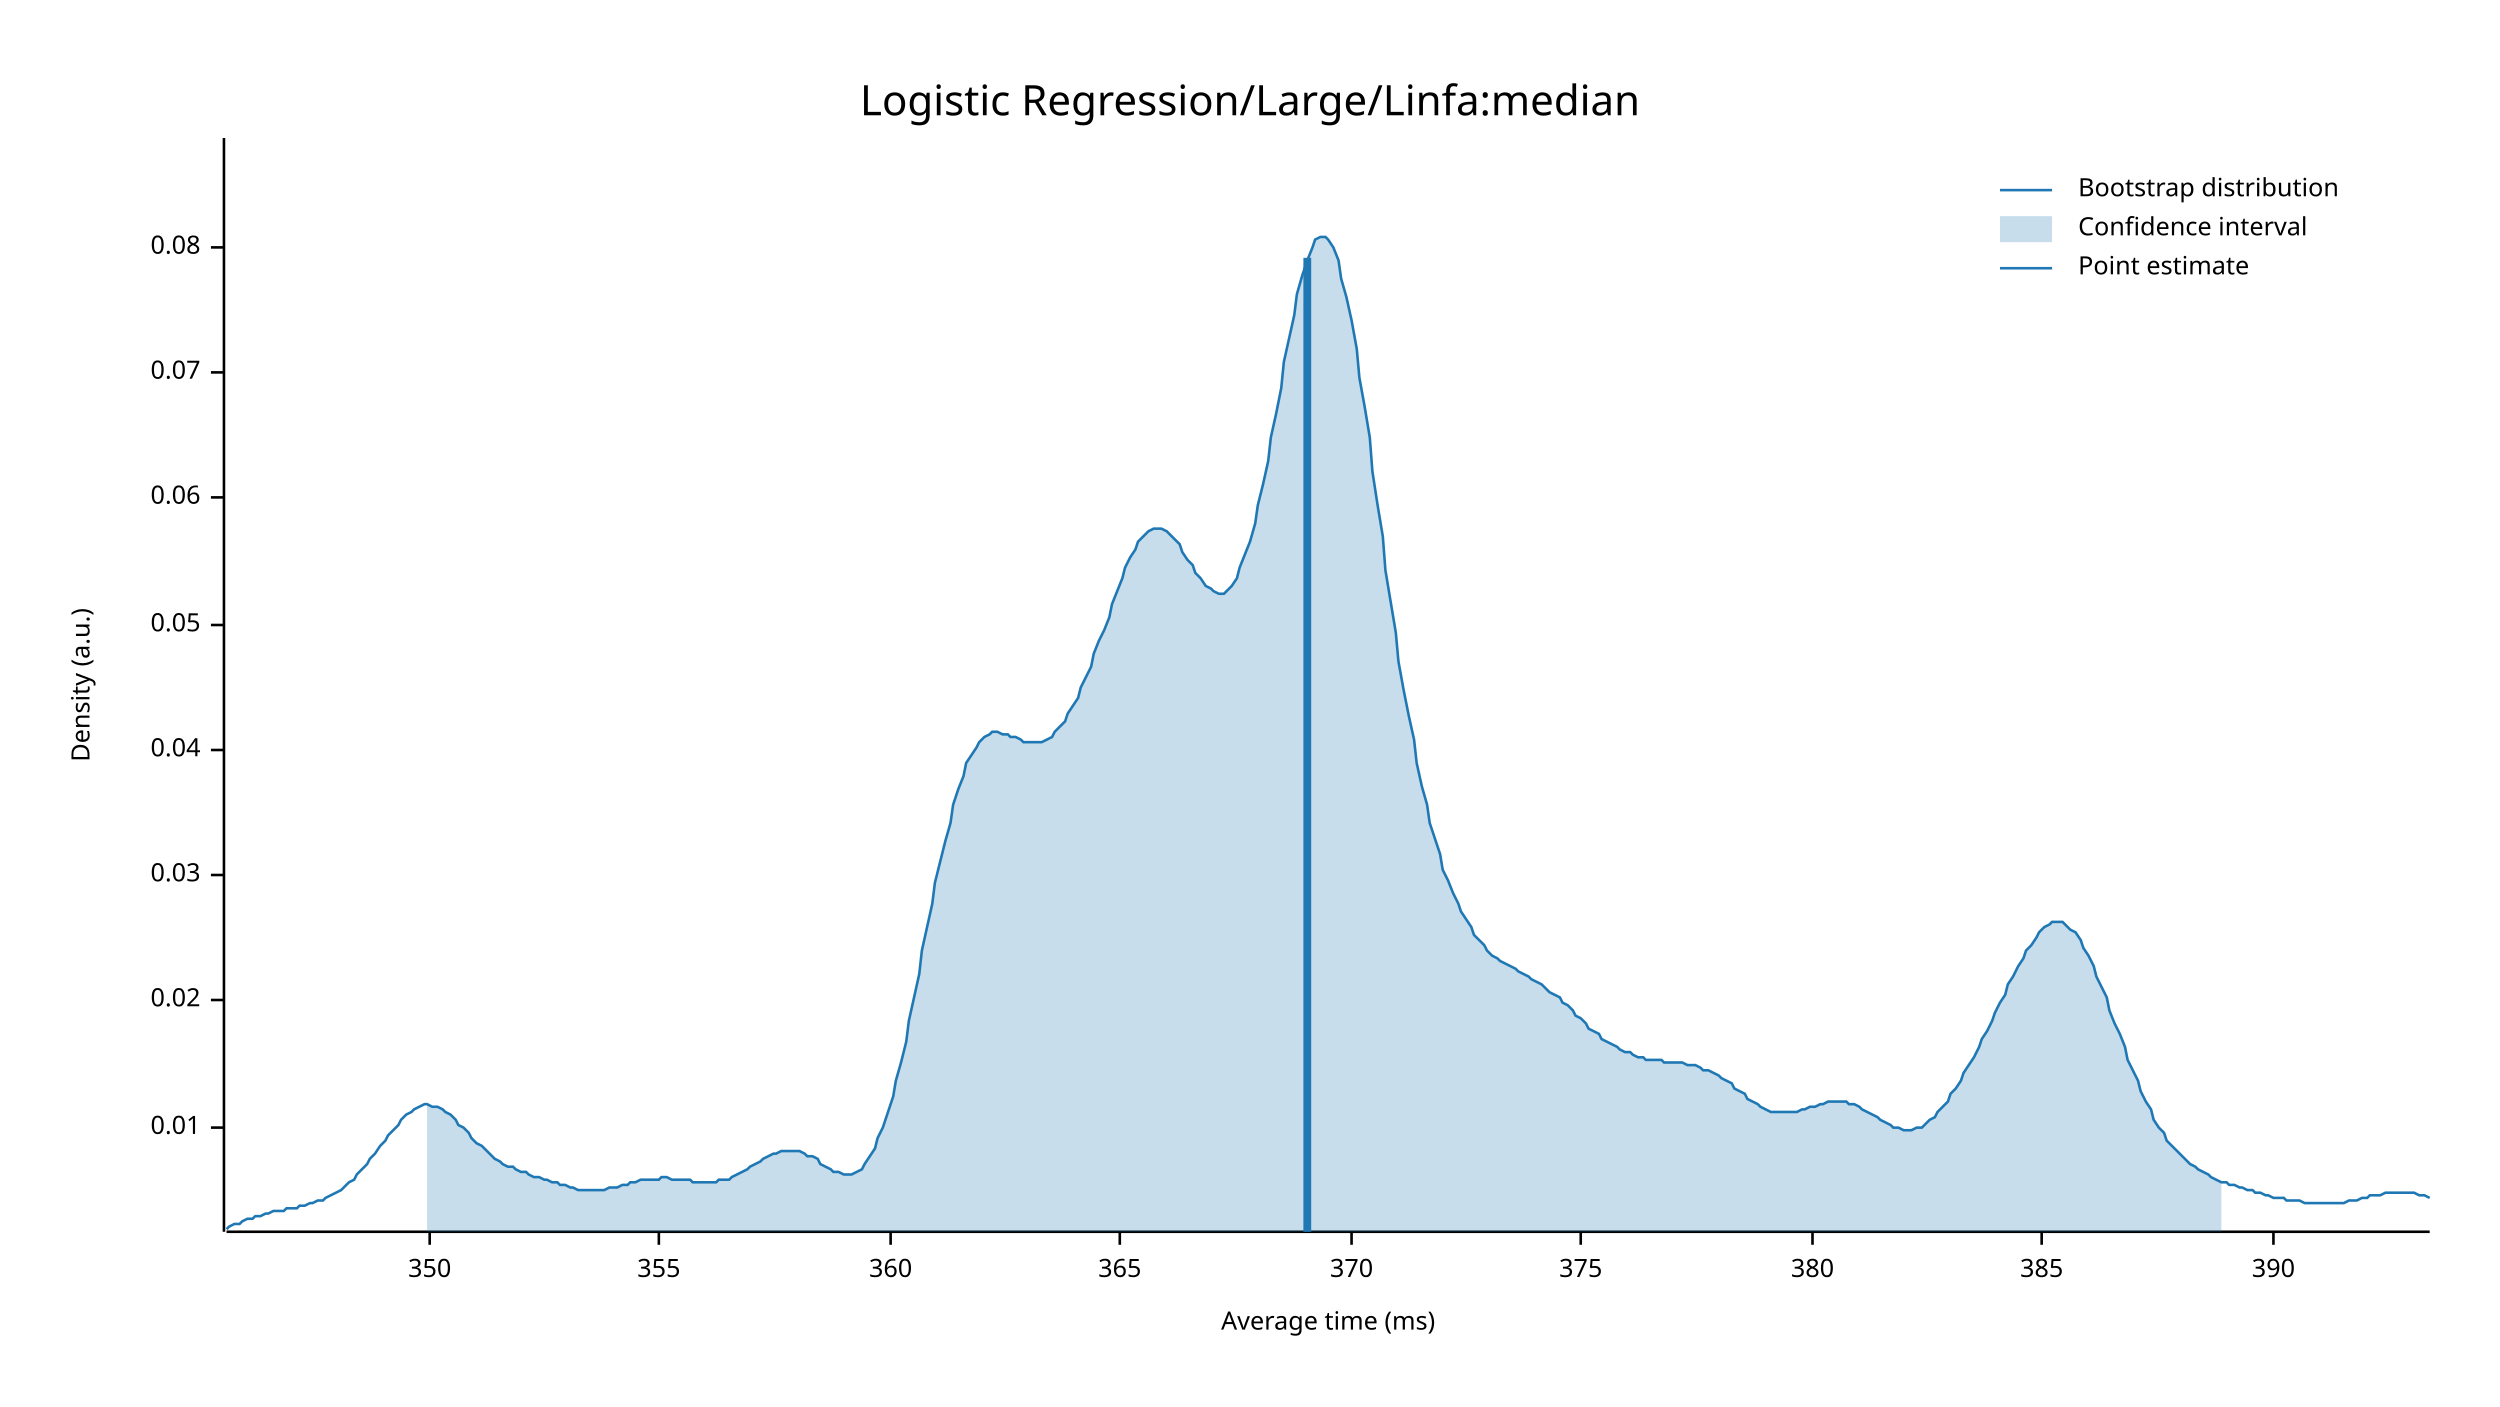
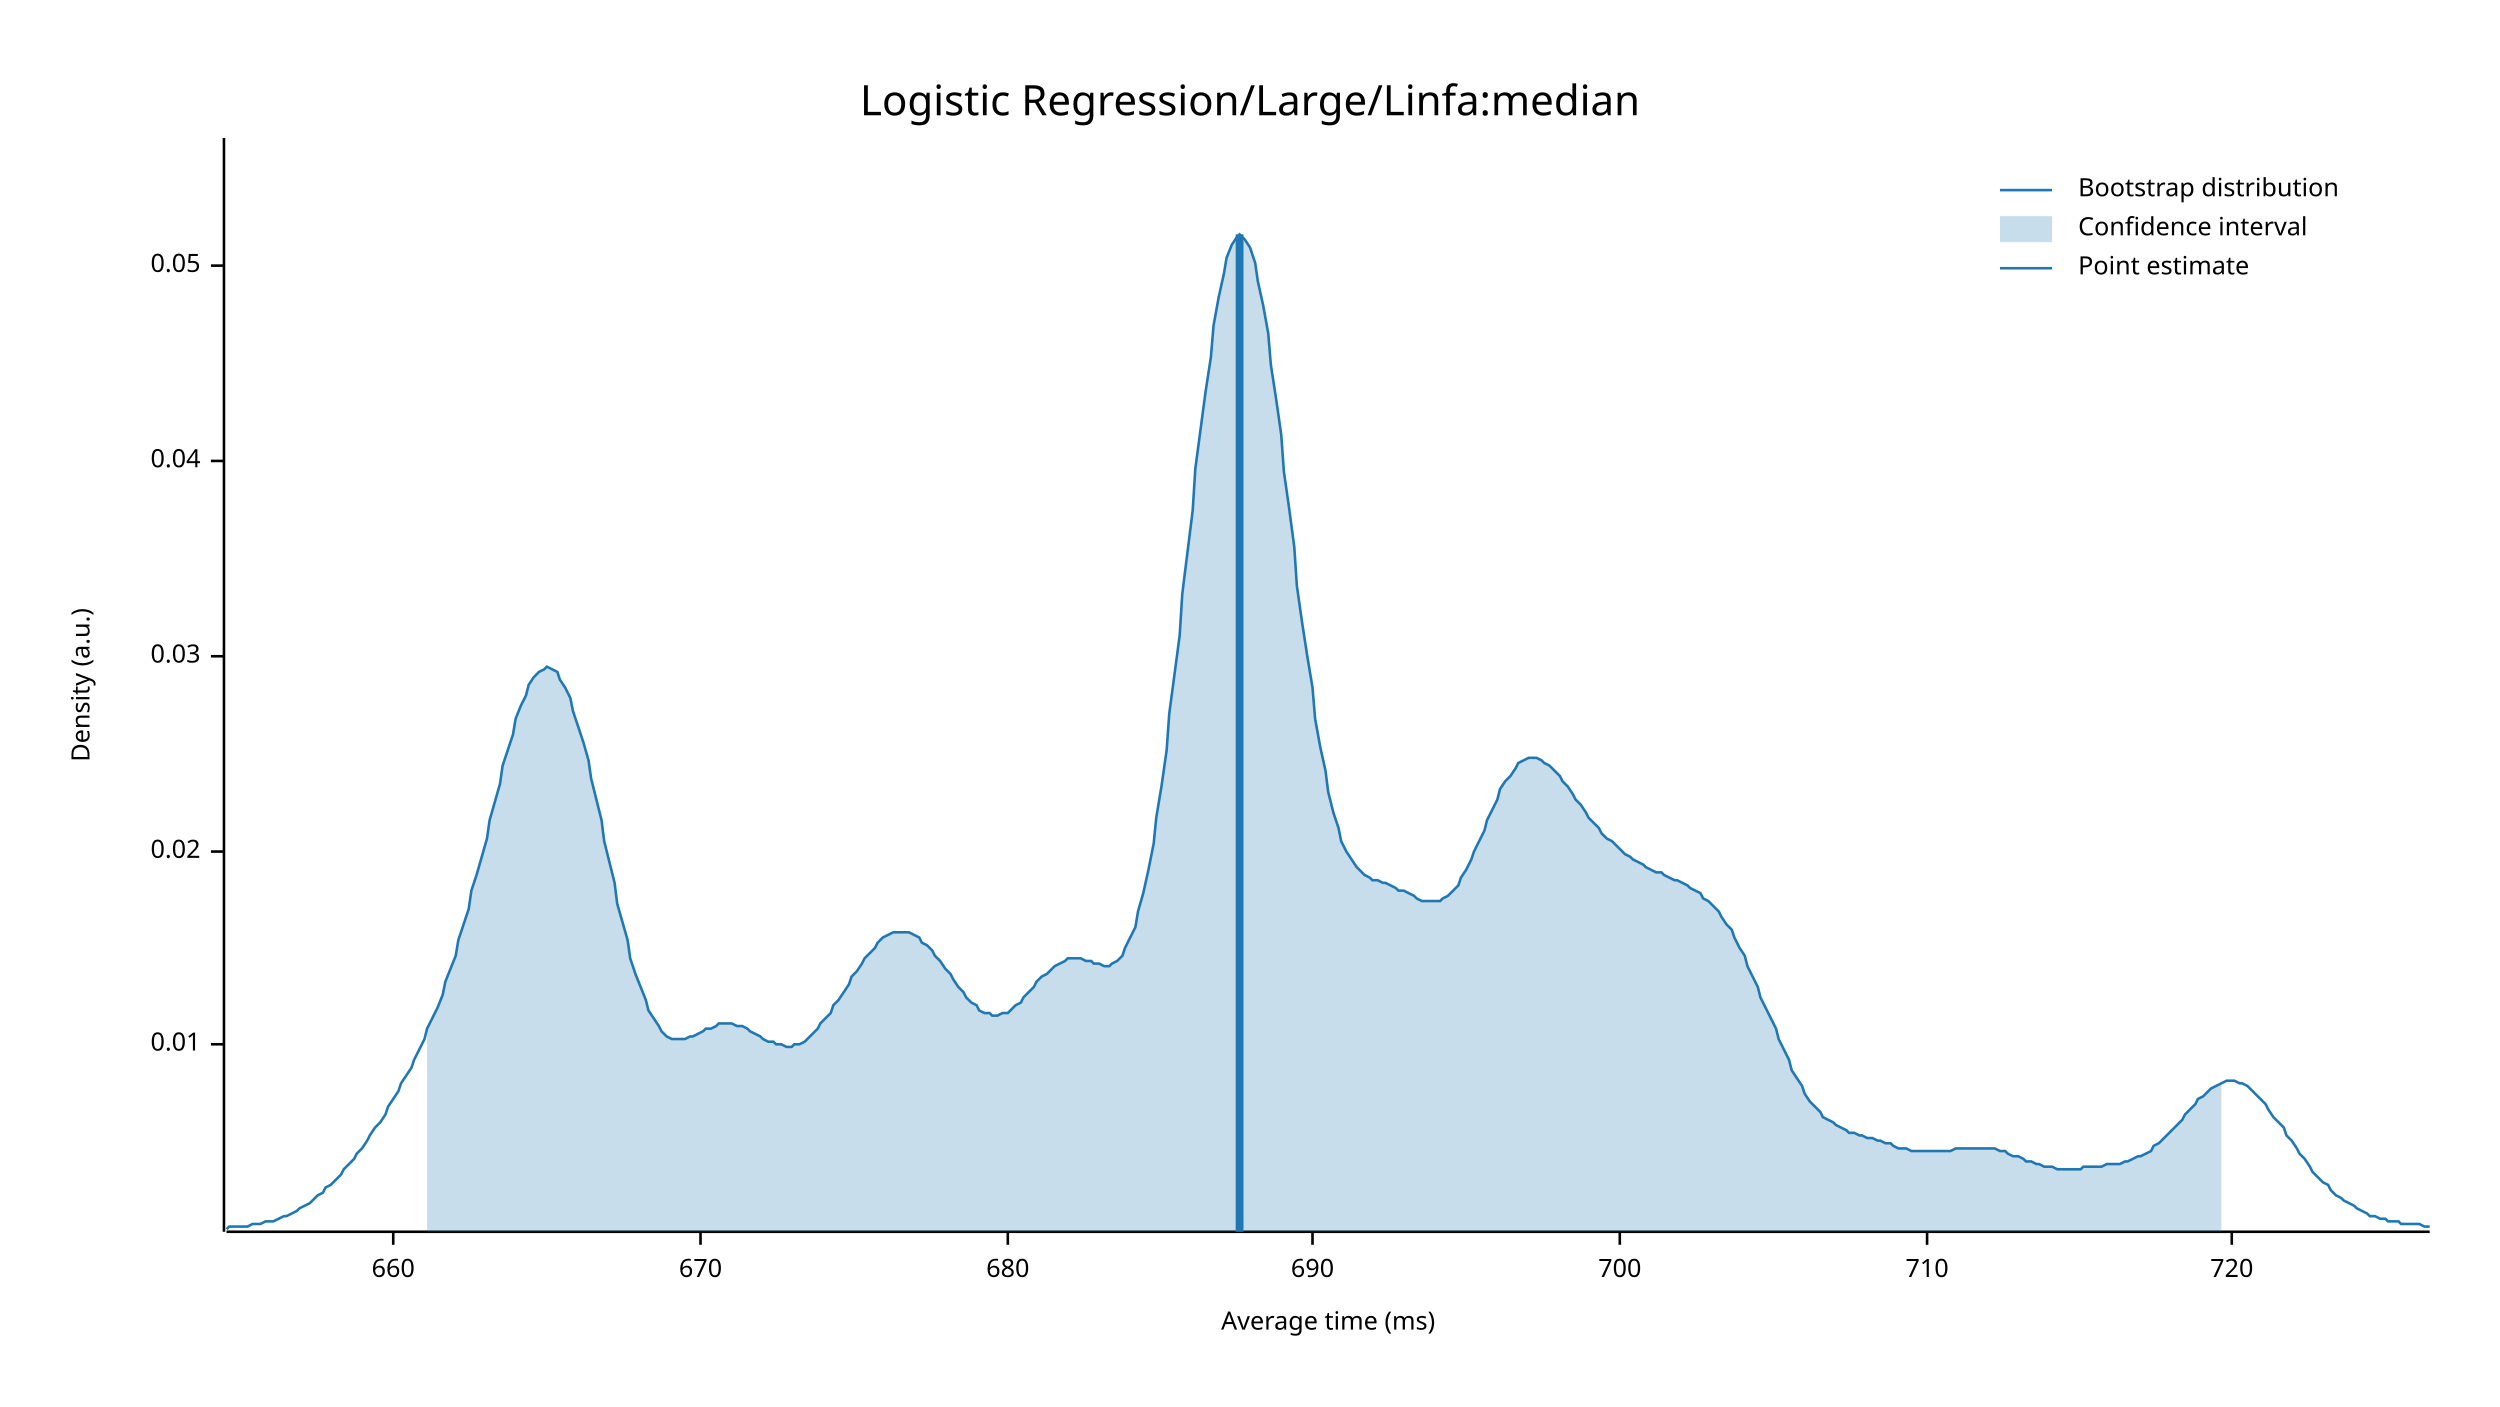
<svg xmlns="http://www.w3.org/2000/svg" width="960" height="540" viewBox="0 0 960 540">
  <text x="480" y="32" dy="0.76em" text-anchor="middle" font-family="sans-serif" font-size="16.129" opacity="1" fill="#000000">
Logistic Regression/Large/Linfa:median
</text>
  <text x="27" y="263" dy="0.76em" text-anchor="middle" font-family="sans-serif" font-size="9.677" opacity="1" fill="#000000" transform="rotate(270, 27, 263)">
Density (a.u.)
</text>
  <text x="510" y="513" dy="-0.5ex" text-anchor="middle" font-family="sans-serif" font-size="9.677" opacity="1" fill="#000000">
Average time (ms)
</text>
  <polyline fill="none" opacity="1" stroke="#000000" stroke-width="1" points="86,53 86,473 " />
-   <text x="77" y="433" dy="0.5ex" text-anchor="end" font-family="sans-serif" font-size="9.677" opacity="1" fill="#000000">
+   <text x="77" y="401" dy="0.5ex" text-anchor="end" font-family="sans-serif" font-size="9.677" opacity="1" fill="#000000">
0.01
</text>
-   <polyline fill="none" opacity="1" stroke="#000000" stroke-width="1" points="81,433 86,433 " />
-   <text x="77" y="384" dy="0.5ex" text-anchor="end" font-family="sans-serif" font-size="9.677" opacity="1" fill="#000000">
+   <polyline fill="none" opacity="1" stroke="#000000" stroke-width="1" points="81,401 86,401 " />
+   <text x="77" y="327" dy="0.5ex" text-anchor="end" font-family="sans-serif" font-size="9.677" opacity="1" fill="#000000">
0.02
</text>
-   <polyline fill="none" opacity="1" stroke="#000000" stroke-width="1" points="81,384 86,384 " />
-   <text x="77" y="336" dy="0.5ex" text-anchor="end" font-family="sans-serif" font-size="9.677" opacity="1" fill="#000000">
+   <polyline fill="none" opacity="1" stroke="#000000" stroke-width="1" points="81,327 86,327 " />
+   <text x="77" y="252" dy="0.5ex" text-anchor="end" font-family="sans-serif" font-size="9.677" opacity="1" fill="#000000">
0.03
</text>
-   <polyline fill="none" opacity="1" stroke="#000000" stroke-width="1" points="81,336 86,336 " />
-   <text x="77" y="288" dy="0.5ex" text-anchor="end" font-family="sans-serif" font-size="9.677" opacity="1" fill="#000000">
+   <polyline fill="none" opacity="1" stroke="#000000" stroke-width="1" points="81,252 86,252 " />
+   <text x="77" y="177" dy="0.5ex" text-anchor="end" font-family="sans-serif" font-size="9.677" opacity="1" fill="#000000">
0.04
</text>
-   <polyline fill="none" opacity="1" stroke="#000000" stroke-width="1" points="81,288 86,288 " />
-   <text x="77" y="240" dy="0.5ex" text-anchor="end" font-family="sans-serif" font-size="9.677" opacity="1" fill="#000000">
+   <polyline fill="none" opacity="1" stroke="#000000" stroke-width="1" points="81,177 86,177 " />
+   <text x="77" y="102" dy="0.5ex" text-anchor="end" font-family="sans-serif" font-size="9.677" opacity="1" fill="#000000">
0.05
</text>
-   <polyline fill="none" opacity="1" stroke="#000000" stroke-width="1" points="81,240 86,240 " />
-   <text x="77" y="191" dy="0.5ex" text-anchor="end" font-family="sans-serif" font-size="9.677" opacity="1" fill="#000000">
- 0.06
+   <polyline fill="none" opacity="1" stroke="#000000" stroke-width="1" points="81,102 86,102 " />
+   <polyline fill="none" opacity="1" stroke="#000000" stroke-width="1" points="87,473 933,473 " />
+   <text x="151" y="483" dy="0.76em" text-anchor="middle" font-family="sans-serif" font-size="9.677" opacity="1" fill="#000000">
+ 660
</text>
-   <polyline fill="none" opacity="1" stroke="#000000" stroke-width="1" points="81,191 86,191 " />
-   <text x="77" y="143" dy="0.5ex" text-anchor="end" font-family="sans-serif" font-size="9.677" opacity="1" fill="#000000">
- 0.07
+   <polyline fill="none" opacity="1" stroke="#000000" stroke-width="1" points="151,473 151,478 " />
+   <text x="269" y="483" dy="0.76em" text-anchor="middle" font-family="sans-serif" font-size="9.677" opacity="1" fill="#000000">
+ 670
</text>
-   <polyline fill="none" opacity="1" stroke="#000000" stroke-width="1" points="81,143 86,143 " />
-   <text x="77" y="95" dy="0.5ex" text-anchor="end" font-family="sans-serif" font-size="9.677" opacity="1" fill="#000000">
- 0.08
+   <polyline fill="none" opacity="1" stroke="#000000" stroke-width="1" points="269,473 269,478 " />
+   <text x="387" y="483" dy="0.76em" text-anchor="middle" font-family="sans-serif" font-size="9.677" opacity="1" fill="#000000">
+ 680
</text>
-   <polyline fill="none" opacity="1" stroke="#000000" stroke-width="1" points="81,95 86,95 " />
-   <polyline fill="none" opacity="1" stroke="#000000" stroke-width="1" points="87,473 933,473 " />
-   <text x="165" y="483" dy="0.76em" text-anchor="middle" font-family="sans-serif" font-size="9.677" opacity="1" fill="#000000">
- 350
+   <polyline fill="none" opacity="1" stroke="#000000" stroke-width="1" points="387,473 387,478 " />
+   <text x="504" y="483" dy="0.76em" text-anchor="middle" font-family="sans-serif" font-size="9.677" opacity="1" fill="#000000">
+ 690
</text>
-   <polyline fill="none" opacity="1" stroke="#000000" stroke-width="1" points="165,473 165,478 " />
-   <text x="253" y="483" dy="0.76em" text-anchor="middle" font-family="sans-serif" font-size="9.677" opacity="1" fill="#000000">
- 355
+   <polyline fill="none" opacity="1" stroke="#000000" stroke-width="1" points="504,473 504,478 " />
+   <text x="622" y="483" dy="0.76em" text-anchor="middle" font-family="sans-serif" font-size="9.677" opacity="1" fill="#000000">
+ 700
</text>
-   <polyline fill="none" opacity="1" stroke="#000000" stroke-width="1" points="253,473 253,478 " />
-   <text x="342" y="483" dy="0.76em" text-anchor="middle" font-family="sans-serif" font-size="9.677" opacity="1" fill="#000000">
- 360
+   <polyline fill="none" opacity="1" stroke="#000000" stroke-width="1" points="622,473 622,478 " />
+   <text x="740" y="483" dy="0.76em" text-anchor="middle" font-family="sans-serif" font-size="9.677" opacity="1" fill="#000000">
+ 710
</text>
-   <polyline fill="none" opacity="1" stroke="#000000" stroke-width="1" points="342,473 342,478 " />
-   <text x="430" y="483" dy="0.76em" text-anchor="middle" font-family="sans-serif" font-size="9.677" opacity="1" fill="#000000">
- 365
+   <polyline fill="none" opacity="1" stroke="#000000" stroke-width="1" points="740,473 740,478 " />
+   <text x="857" y="483" dy="0.76em" text-anchor="middle" font-family="sans-serif" font-size="9.677" opacity="1" fill="#000000">
+ 720
</text>
-   <polyline fill="none" opacity="1" stroke="#000000" stroke-width="1" points="430,473 430,478 " />
-   <text x="519" y="483" dy="0.76em" text-anchor="middle" font-family="sans-serif" font-size="9.677" opacity="1" fill="#000000">
- 370
- </text>
-   <polyline fill="none" opacity="1" stroke="#000000" stroke-width="1" points="519,473 519,478 " />
-   <text x="607" y="483" dy="0.76em" text-anchor="middle" font-family="sans-serif" font-size="9.677" opacity="1" fill="#000000">
- 375
- </text>
-   <polyline fill="none" opacity="1" stroke="#000000" stroke-width="1" points="607,473 607,478 " />
-   <text x="696" y="483" dy="0.76em" text-anchor="middle" font-family="sans-serif" font-size="9.677" opacity="1" fill="#000000">
- 380
- </text>
-   <polyline fill="none" opacity="1" stroke="#000000" stroke-width="1" points="696,473 696,478 " />
-   <text x="784" y="483" dy="0.76em" text-anchor="middle" font-family="sans-serif" font-size="9.677" opacity="1" fill="#000000">
- 385
- </text>
-   <polyline fill="none" opacity="1" stroke="#000000" stroke-width="1" points="784,473 784,478 " />
-   <text x="873" y="483" dy="0.76em" text-anchor="middle" font-family="sans-serif" font-size="9.677" opacity="1" fill="#000000">
- 390
- </text>
-   <polyline fill="none" opacity="1" stroke="#000000" stroke-width="1" points="873,473 873,478 " />
-   <polyline fill="none" opacity="1" stroke="#1F78B4" stroke-width="1" points="87,472 88,471 90,470 92,470 93,469 95,468 97,468 98,467 100,467 102,466 103,466 105,465 107,465 109,465 110,464 112,464 114,464 115,463 117,463 119,462 120,462 122,461 124,461 125,460 127,459 129,458 131,457 132,456 134,454 136,453 137,451 139,449 141,447 142,445 144,443 146,440 148,438 149,436 151,434 153,432 154,430 156,428 158,427 159,426 161,425 163,424 164,424 166,425 168,425 170,426 171,427 173,428 175,430 176,432 178,433 180,435 181,437 183,439 185,440 187,442 188,443 190,445 192,446 193,447 195,448 197,448 198,449 200,450 202,450 203,451 205,452 207,452 209,453 210,453 212,454 214,454 215,455 217,455 219,456 220,456 222,457 224,457 226,457 227,457 229,457 231,457 232,457 234,456 236,456 237,456 239,455 241,455 242,454 244,454 246,453 248,453 249,453 251,453 253,453 254,452 256,452 258,453 259,453 261,453 263,453 265,453 266,454 268,454 270,454 271,454 273,454 275,454 276,453 278,453 280,453 281,452 283,451 285,450 287,449 288,448 290,447 292,446 293,445 295,444 297,443 298,443 300,442 302,442 304,442 305,442 307,442 309,443 310,444 312,444 314,445 315,447 317,448 319,449 320,450 322,450 324,451 326,451 327,451 329,450 331,449 332,447 334,444 336,441 337,437 339,433 341,427 343,421 344,415 346,408 348,400 349,392 351,383 353,374 354,365 356,356 358,347 359,339 361,331 363,323 365,316 366,309 368,303 370,298 371,293 373,290 375,287 376,285 378,283 380,282 381,281 383,281 385,282 387,282 388,283 390,283 392,284 393,285 395,285 397,285 398,285 400,285 402,284 404,283 405,281 407,279 409,277 410,274 412,271 414,268 415,264 417,260 419,256 420,251 422,246 424,242 426,237 427,232 429,227 431,222 432,218 434,214 436,211 437,208 439,206 441,204 443,203 444,203 446,203 448,204 449,205 451,207 453,209 454,212 456,215 458,217 459,220 461,222 463,225 465,226 466,227 468,228 470,228 471,227 473,225 475,222 476,218 478,213 480,208 482,201 483,194 485,186 487,177 488,168 490,159 492,149 493,139 495,130 497,121 498,113 500,106 502,100 504,95 505,92 507,91 509,91 510,92 512,95 514,100 515,107 517,114 519,123 521,134 522,145 524,156 526,168 527,181 529,194 531,206 532,219 534,231 536,243 537,254 539,265 541,275 543,284 544,293 546,302 548,309 549,316 551,322 553,328 554,334 556,338 558,343 560,347 561,350 563,353 565,356 566,359 568,361 570,363 571,365 573,367 575,368 576,369 578,370 580,371 582,372 583,373 585,374 587,375 588,376 590,377 592,378 593,379 595,381 597,382 599,383 600,385 602,386 604,388 605,390 607,391 609,393 610,395 612,396 614,397 615,399 617,400 619,401 621,402 622,403 624,404 626,404 627,405 629,406 631,406 632,407 634,407 636,407 638,407 639,408 641,408 643,408 644,408 646,408 648,409 649,409 651,409 653,410 654,411 656,411 658,412 660,413 661,414 663,415 665,416 666,418 668,419 670,420 671,422 673,423 675,424 676,425 678,426 680,427 682,427 683,427 685,427 687,427 688,427 690,427 692,426 693,426 695,425 697,425 699,424 700,424 702,423 704,423 705,423 707,423 709,423 710,424 712,424 714,425 715,426 717,427 719,428 721,429 722,430 724,431 726,432 727,433 729,433 731,434 732,434 734,434 736,433 738,433 739,432 741,430 743,429 744,427 746,425 748,423 749,420 751,418 753,415 754,412 756,409 758,406 760,402 761,399 763,396 765,392 766,389 768,385 770,382 771,378 773,375 775,371 777,368 778,365 780,363 782,360 783,358 785,356 787,355 788,354 790,354 792,354 793,355 795,357 797,358 799,361 800,364 802,367 804,371 805,375 807,379 809,383 810,388 812,393 814,397 816,402 817,407 819,411 821,415 822,419 824,423 826,426 827,430 829,433 831,435 832,438 834,440 836,442 838,444 839,445 841,447 843,448 844,449 846,450 848,451 849,452 851,453 853,454 855,454 856,455 858,455 860,456 861,456 863,457 865,457 866,458 868,458 870,459 871,459 873,460 875,460 877,460 878,461 880,461 882,461 883,461 885,462 887,462 888,462 890,462 892,462 894,462 895,462 897,462 899,462 900,462 902,461 904,461 905,461 907,460 909,460 910,459 912,459 914,459 916,458 917,458 919,458 921,458 922,458 924,458 926,458 927,458 929,459 931,459 933,460 " />
-   <polygon opacity="0.25" fill="#1F78B4" points="164,424 166,425 168,425 170,426 171,427 173,428 175,430 176,432 178,433 180,435 181,437 183,439 185,440 187,442 188,443 190,445 192,446 193,447 195,448 197,448 198,449 200,450 202,450 203,451 205,452 207,452 209,453 210,453 212,454 214,454 215,455 217,455 219,456 220,456 222,457 224,457 226,457 227,457 229,457 231,457 232,457 234,456 236,456 237,456 239,455 241,455 242,454 244,454 246,453 248,453 249,453 251,453 253,453 254,452 256,452 258,453 259,453 261,453 263,453 265,453 266,454 268,454 270,454 271,454 273,454 275,454 276,453 278,453 280,453 281,452 283,451 285,450 287,449 288,448 290,447 292,446 293,445 295,444 297,443 298,443 300,442 302,442 304,442 305,442 307,442 309,443 310,444 312,444 314,445 315,447 317,448 319,449 320,450 322,450 324,451 326,451 327,451 329,450 331,449 332,447 334,444 336,441 337,437 339,433 341,427 343,421 344,415 346,408 348,400 349,392 351,383 353,374 354,365 356,356 358,347 359,339 361,331 363,323 365,316 366,309 368,303 370,298 371,293 373,290 375,287 376,285 378,283 380,282 381,281 383,281 385,282 387,282 388,283 390,283 392,284 393,285 395,285 397,285 398,285 400,285 402,284 404,283 405,281 407,279 409,277 410,274 412,271 414,268 415,264 417,260 419,256 420,251 422,246 424,242 426,237 427,232 429,227 431,222 432,218 434,214 436,211 437,208 439,206 441,204 443,203 444,203 446,203 448,204 449,205 451,207 453,209 454,212 456,215 458,217 459,220 461,222 463,225 465,226 466,227 468,228 470,228 471,227 473,225 475,222 476,218 478,213 480,208 482,201 483,194 485,186 487,177 488,168 490,159 492,149 493,139 495,130 497,121 498,113 500,106 502,100 504,95 505,92 507,91 509,91 510,92 512,95 514,100 515,107 517,114 519,123 521,134 522,145 524,156 526,168 527,181 529,194 531,206 532,219 534,231 536,243 537,254 539,265 541,275 543,284 544,293 546,302 548,309 549,316 551,322 553,328 554,334 556,338 558,343 560,347 561,350 563,353 565,356 566,359 568,361 570,363 571,365 573,367 575,368 576,369 578,370 580,371 582,372 583,373 585,374 587,375 588,376 590,377 592,378 593,379 595,381 597,382 599,383 600,385 602,386 604,388 605,390 607,391 609,393 610,395 612,396 614,397 615,399 617,400 619,401 621,402 622,403 624,404 626,404 627,405 629,406 631,406 632,407 634,407 636,407 638,407 639,408 641,408 643,408 644,408 646,408 648,409 649,409 651,409 653,410 654,411 656,411 658,412 660,413 661,414 663,415 665,416 666,418 668,419 670,420 671,422 673,423 675,424 676,425 678,426 680,427 682,427 683,427 685,427 687,427 688,427 690,427 692,426 693,426 695,425 697,425 699,424 700,424 702,423 704,423 705,423 707,423 709,423 710,424 712,424 714,425 715,426 717,427 719,428 721,429 722,430 724,431 726,432 727,433 729,433 731,434 732,434 734,434 736,433 738,433 739,432 741,430 743,429 744,427 746,425 748,423 749,420 751,418 753,415 754,412 756,409 758,406 760,402 761,399 763,396 765,392 766,389 768,385 770,382 771,378 773,375 775,371 777,368 778,365 780,363 782,360 783,358 785,356 787,355 788,354 790,354 792,354 793,355 795,357 797,358 799,361 800,364 802,367 804,371 805,375 807,379 809,383 810,388 812,393 814,397 816,402 817,407 819,411 821,415 822,419 824,423 826,426 827,430 829,433 831,435 832,438 834,440 836,442 838,444 839,445 841,447 843,448 844,449 846,450 848,451 849,452 851,453 853,454 853,473 164,473 " />
-   <polyline fill="none" opacity="1" stroke="#1F78B4" stroke-width="3" points="502,473 502,99 " />
+   <polyline fill="none" opacity="1" stroke="#000000" stroke-width="1" points="857,473 857,478 " />
+   <polyline fill="none" opacity="1" stroke="#1F78B4" stroke-width="1" points="87,472 88,471 90,471 92,471 93,471 95,471 97,470 98,470 100,470 102,469 103,469 105,469 107,468 109,467 110,467 112,466 114,465 115,464 117,463 119,462 120,461 122,459 124,458 125,456 127,455 129,453 131,451 132,449 134,447 136,445 137,443 139,441 141,438 142,436 144,433 146,431 148,428 149,425 151,422 153,419 154,416 156,413 158,410 159,407 161,403 163,399 164,395 166,391 168,387 170,382 171,377 173,372 175,367 176,361 178,355 180,349 181,342 183,336 185,329 187,322 188,315 190,308 192,301 193,294 195,288 197,282 198,276 200,271 202,267 203,263 205,260 207,258 209,257 210,256 212,257 214,258 215,261 217,264 219,268 220,273 222,279 224,285 226,292 227,299 229,307 231,315 232,323 234,331 236,339 237,347 239,354 241,361 242,368 244,374 246,379 248,384 249,388 251,391 253,394 254,396 256,398 258,399 259,399 261,399 263,399 265,398 266,398 268,397 270,396 271,395 273,395 275,394 276,393 278,393 280,393 281,393 283,394 285,394 287,395 288,396 290,397 292,398 293,399 295,400 297,400 298,401 300,401 302,402 304,402 305,401 307,401 309,400 310,399 312,397 314,395 315,393 317,391 319,389 320,386 322,384 324,381 326,378 327,375 329,373 331,370 332,368 334,366 336,364 337,362 339,360 341,359 343,358 344,358 346,358 348,358 349,358 351,359 353,360 354,362 356,363 358,365 359,367 361,369 363,372 365,374 366,376 368,379 370,381 371,383 373,385 375,386 376,388 378,389 380,389 381,390 383,390 385,389 387,389 388,388 390,386 392,385 393,383 395,381 397,379 398,377 400,375 402,374 404,372 405,371 407,370 409,369 410,368 412,368 414,368 415,368 417,369 419,369 420,370 422,370 424,371 426,371 427,370 429,369 431,367 432,364 434,360 436,356 437,350 439,343 441,334 443,324 444,314 446,302 448,288 449,274 451,259 453,244 454,228 456,212 458,196 459,180 461,165 463,150 465,137 466,125 468,114 470,105 471,99 473,94 475,91 476,90 478,92 480,95 482,101 483,108 485,117 487,128 488,140 490,153 492,167 493,181 495,195 497,210 498,225 500,239 502,252 504,264 505,276 507,287 509,296 510,304 512,312 514,318 515,323 517,327 519,330 521,333 522,334 524,336 526,337 527,338 529,338 531,339 532,339 534,340 536,341 537,342 539,342 541,343 543,344 544,345 546,346 548,346 549,346 551,346 553,346 554,345 556,344 558,342 560,340 561,337 563,334 565,330 566,327 568,323 570,319 571,315 573,311 575,307 576,303 578,300 580,298 582,295 583,293 585,292 587,291 588,291 590,291 592,292 593,293 595,294 597,296 599,298 600,300 602,302 604,305 605,307 607,309 609,312 610,314 612,316 614,318 615,320 617,322 619,323 621,325 622,326 624,328 626,329 627,330 629,331 631,332 632,333 634,334 636,335 638,335 639,336 641,337 643,338 644,338 646,339 648,340 649,341 651,342 653,343 654,345 656,346 658,348 660,350 661,352 663,355 665,357 666,360 668,364 670,367 671,371 673,375 675,379 676,383 678,387 680,391 682,395 683,399 685,403 687,407 688,411 690,414 692,417 693,420 695,423 697,425 699,427 700,429 702,430 704,431 705,432 707,433 709,434 710,435 712,435 714,436 715,436 717,437 719,437 721,438 722,438 724,439 726,439 727,440 729,441 731,441 732,441 734,442 736,442 738,442 739,442 741,442 743,442 744,442 746,442 748,442 749,442 751,441 753,441 754,441 756,441 758,441 760,441 761,441 763,441 765,441 766,441 768,442 770,442 771,443 773,444 775,444 777,445 778,446 780,446 782,447 783,447 785,448 787,448 788,448 790,449 792,449 793,449 795,449 797,449 799,449 800,448 802,448 804,448 805,448 807,448 809,447 810,447 812,447 814,447 816,446 817,446 819,445 821,444 822,444 824,443 826,442 827,440 829,439 831,437 832,436 834,434 836,432 838,430 839,428 841,426 843,424 844,422 846,421 848,419 849,418 851,417 853,416 855,415 856,415 858,415 860,416 861,416 863,417 865,419 866,420 868,422 870,424 871,426 873,429 875,431 877,433 878,436 880,438 882,441 883,443 885,445 887,448 888,450 890,452 892,454 894,455 895,457 897,459 899,460 900,461 902,462 904,463 905,464 907,465 909,466 910,467 912,467 914,468 916,468 917,469 919,469 921,469 922,470 924,470 926,470 927,470 929,470 931,471 933,471 " />
+   <polygon opacity="0.25" fill="#1F78B4" points="164,395 166,391 168,387 170,382 171,377 173,372 175,367 176,361 178,355 180,349 181,342 183,336 185,329 187,322 188,315 190,308 192,301 193,294 195,288 197,282 198,276 200,271 202,267 203,263 205,260 207,258 209,257 210,256 212,257 214,258 215,261 217,264 219,268 220,273 222,279 224,285 226,292 227,299 229,307 231,315 232,323 234,331 236,339 237,347 239,354 241,361 242,368 244,374 246,379 248,384 249,388 251,391 253,394 254,396 256,398 258,399 259,399 261,399 263,399 265,398 266,398 268,397 270,396 271,395 273,395 275,394 276,393 278,393 280,393 281,393 283,394 285,394 287,395 288,396 290,397 292,398 293,399 295,400 297,400 298,401 300,401 302,402 304,402 305,401 307,401 309,400 310,399 312,397 314,395 315,393 317,391 319,389 320,386 322,384 324,381 326,378 327,375 329,373 331,370 332,368 334,366 336,364 337,362 339,360 341,359 343,358 344,358 346,358 348,358 349,358 351,359 353,360 354,362 356,363 358,365 359,367 361,369 363,372 365,374 366,376 368,379 370,381 371,383 373,385 375,386 376,388 378,389 380,389 381,390 383,390 385,389 387,389 388,388 390,386 392,385 393,383 395,381 397,379 398,377 400,375 402,374 404,372 405,371 407,370 409,369 410,368 412,368 414,368 415,368 417,369 419,369 420,370 422,370 424,371 426,371 427,370 429,369 431,367 432,364 434,360 436,356 437,350 439,343 441,334 443,324 444,314 446,302 448,288 449,274 451,259 453,244 454,228 456,212 458,196 459,180 461,165 463,150 465,137 466,125 468,114 470,105 471,99 473,94 475,91 476,90 478,92 480,95 482,101 483,108 485,117 487,128 488,140 490,153 492,167 493,181 495,195 497,210 498,225 500,239 502,252 504,264 505,276 507,287 509,296 510,304 512,312 514,318 515,323 517,327 519,330 521,333 522,334 524,336 526,337 527,338 529,338 531,339 532,339 534,340 536,341 537,342 539,342 541,343 543,344 544,345 546,346 548,346 549,346 551,346 553,346 554,345 556,344 558,342 560,340 561,337 563,334 565,330 566,327 568,323 570,319 571,315 573,311 575,307 576,303 578,300 580,298 582,295 583,293 585,292 587,291 588,291 590,291 592,292 593,293 595,294 597,296 599,298 600,300 602,302 604,305 605,307 607,309 609,312 610,314 612,316 614,318 615,320 617,322 619,323 621,325 622,326 624,328 626,329 627,330 629,331 631,332 632,333 634,334 636,335 638,335 639,336 641,337 643,338 644,338 646,339 648,340 649,341 651,342 653,343 654,345 656,346 658,348 660,350 661,352 663,355 665,357 666,360 668,364 670,367 671,371 673,375 675,379 676,383 678,387 680,391 682,395 683,399 685,403 687,407 688,411 690,414 692,417 693,420 695,423 697,425 699,427 700,429 702,430 704,431 705,432 707,433 709,434 710,435 712,435 714,436 715,436 717,437 719,437 721,438 722,438 724,439 726,439 727,440 729,441 731,441 732,441 734,442 736,442 738,442 739,442 741,442 743,442 744,442 746,442 748,442 749,442 751,441 753,441 754,441 756,441 758,441 760,441 761,441 763,441 765,441 766,441 768,442 770,442 771,443 773,444 775,444 777,445 778,446 780,446 782,447 783,447 785,448 787,448 788,448 790,449 792,449 793,449 795,449 797,449 799,449 800,448 802,448 804,448 805,448 807,448 809,447 810,447 812,447 814,447 816,446 817,446 819,445 821,444 822,444 824,443 826,442 827,440 829,439 831,437 832,436 834,434 836,432 838,430 839,428 841,426 843,424 844,422 846,421 848,419 849,418 851,417 853,416 853,473 164,473 " />
+   <polyline fill="none" opacity="1" stroke="#1F78B4" stroke-width="3" points="476,473 476,90 " />
  <text x="798" y="68" dy="0.76em" text-anchor="start" font-family="sans-serif" font-size="9.677" opacity="1" fill="#000000">
Bootstrap distribution
</text>
  <text x="798" y="83" dy="0.76em" text-anchor="start" font-family="sans-serif" font-size="9.677" opacity="1" fill="#000000">
Confidence interval
</text>
  <text x="798" y="98" dy="0.76em" text-anchor="start" font-family="sans-serif" font-size="9.677" opacity="1" fill="#000000">
Point estimate
</text>
  <polyline fill="none" opacity="1" stroke="#1F78B4" stroke-width="1" points="768,73 788,73 " />
  <rect x="768" y="83" width="20" height="10" opacity="0.25" fill="#1F78B4" stroke="none" />
  <polyline fill="none" opacity="1" stroke="#1F78B4" stroke-width="1" points="768,103 788,103 " />
</svg>
